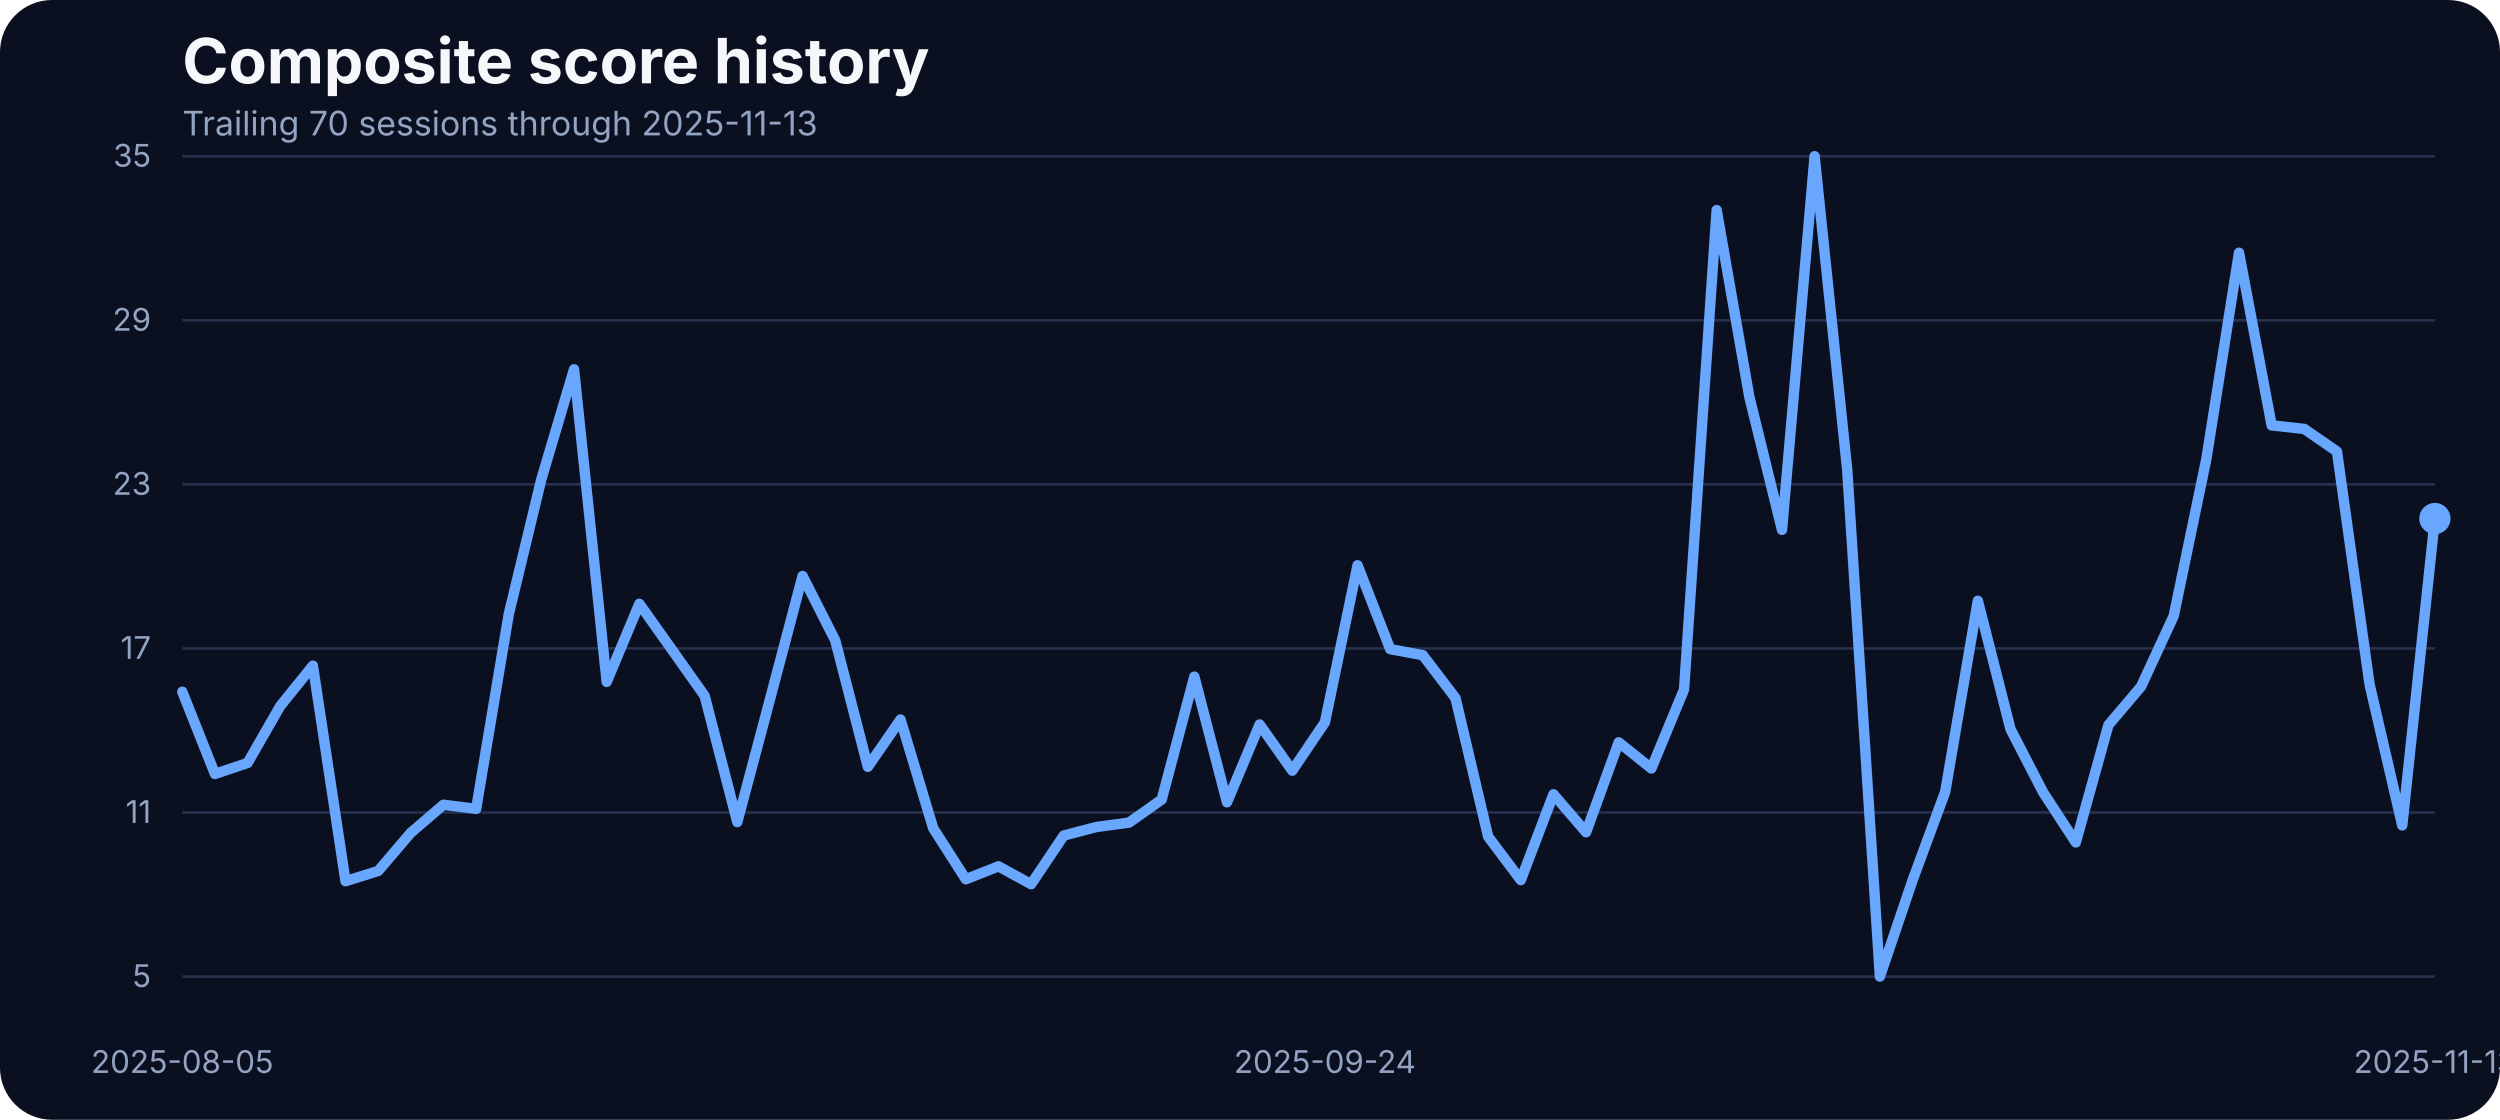
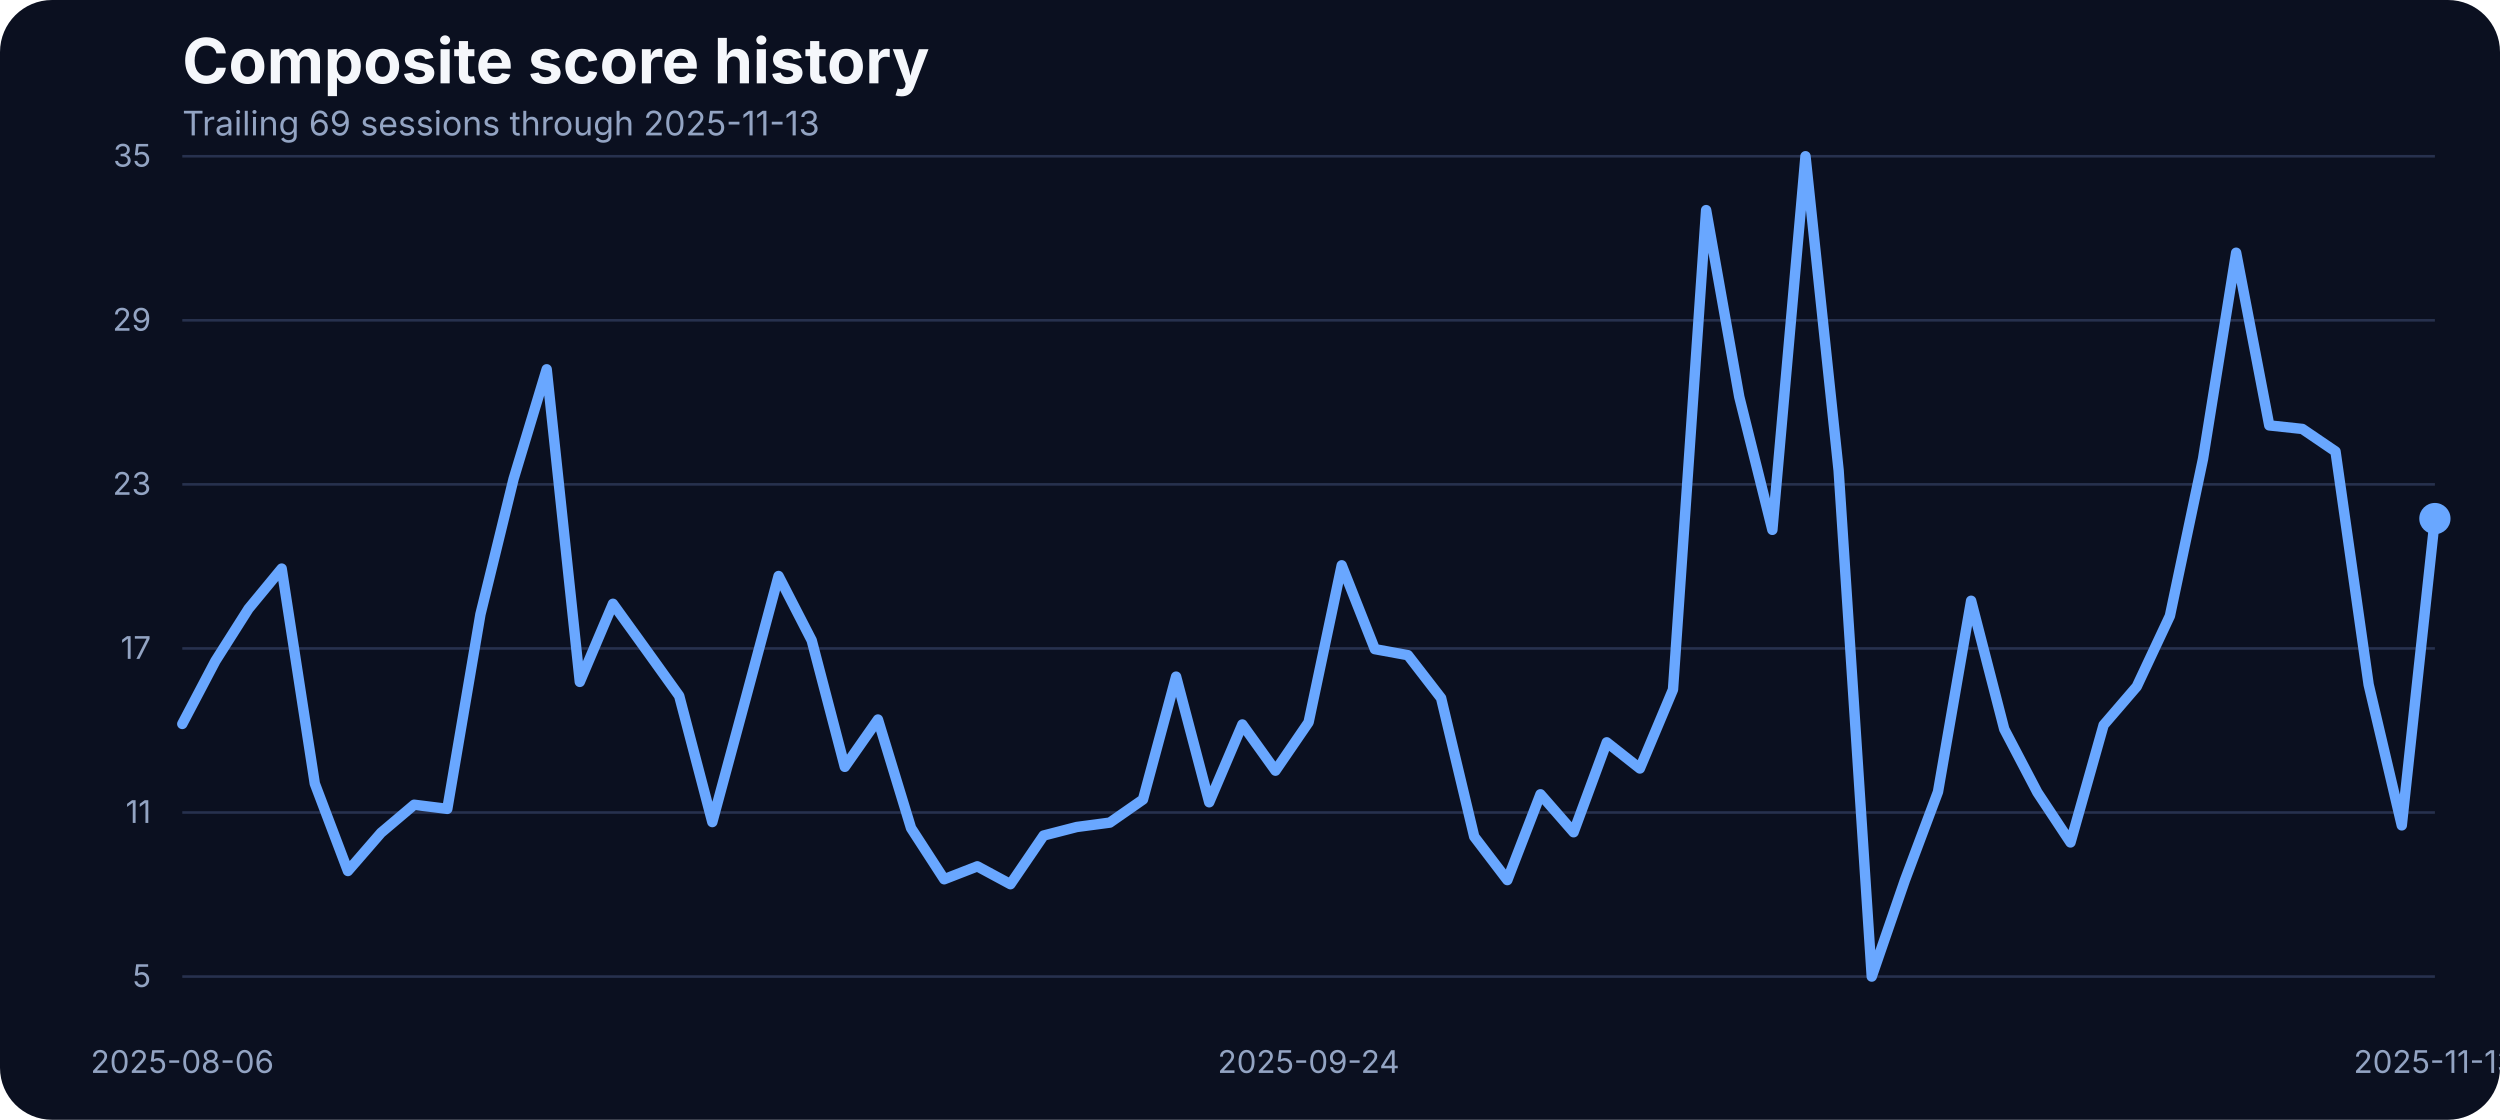
<svg xmlns="http://www.w3.org/2000/svg" width="960" height="430" viewBox="0 0 960 430" role="img" aria-label="Composite score history">
  <rect width="100%" height="100%" fill="#0b1020" rx="20" />
  <text x="70" y="32" fill="#f5f7fb" font-family="Inter, Arial, sans-serif" font-size="24" font-weight="700">Composite score history</text>
-   <text x="70" y="52" fill="#93a4c3" font-family="Inter, Arial, sans-serif" font-size="13">Trailing 70 sessions through 2025-11-13</text>
+   <text x="70" y="52" fill="#93a4c3" font-family="Inter, Arial, sans-serif" font-size="13">Trailing 69 sessions through 2025-11-13</text>
  <line x1="70" x2="935" y1="375.00" y2="375.00" stroke="#27314e" stroke-width="1" />
  <text x="58" y="379.00" text-anchor="end" fill="#93a4c3" font-family="Inter, Arial, sans-serif" font-size="12">5</text>
  <line x1="70" x2="935" y1="312.00" y2="312.00" stroke="#27314e" stroke-width="1" />
  <text x="58" y="316.00" text-anchor="end" fill="#93a4c3" font-family="Inter, Arial, sans-serif" font-size="12">11</text>
  <line x1="70" x2="935" y1="249.00" y2="249.00" stroke="#27314e" stroke-width="1" />
  <text x="58" y="253.00" text-anchor="end" fill="#93a4c3" font-family="Inter, Arial, sans-serif" font-size="12">17</text>
  <line x1="70" x2="935" y1="186.00" y2="186.00" stroke="#27314e" stroke-width="1" />
  <text x="58" y="190.00" text-anchor="end" fill="#93a4c3" font-family="Inter, Arial, sans-serif" font-size="12">23</text>
  <line x1="70" x2="935" y1="123.00" y2="123.00" stroke="#27314e" stroke-width="1" />
  <text x="58" y="127.00" text-anchor="end" fill="#93a4c3" font-family="Inter, Arial, sans-serif" font-size="12">29</text>
  <line x1="70" x2="935" y1="60.00" y2="60.00" stroke="#27314e" stroke-width="1" />
  <text x="58" y="64.00" text-anchor="end" fill="#93a4c3" font-family="Inter, Arial, sans-serif" font-size="12">35</text>
-   <text x="70.00" y="412" text-anchor="middle" fill="#93a4c3" font-family="Inter, Arial, sans-serif" font-size="12">2025-08-05</text>
-   <text x="508.77" y="412" text-anchor="middle" fill="#93a4c3" font-family="Inter, Arial, sans-serif" font-size="12">2025-09-24</text>
+   <text x="70.00" y="412" text-anchor="middle" fill="#93a4c3" font-family="Inter, Arial, sans-serif" font-size="12">2025-08-06</text>
+   <text x="502.50" y="412" text-anchor="middle" fill="#93a4c3" font-family="Inter, Arial, sans-serif" font-size="12">2025-09-24</text>
  <text x="935.00" y="412" text-anchor="middle" fill="#93a4c3" font-family="Inter, Arial, sans-serif" font-size="12">2025-11-13</text>
-   <path d="M 70.00 265.64 L 82.54 297.20 L 95.07 292.98 L 107.61 271.13 L 120.14 255.61 L 132.68 338.37 L 145.22 334.46 L 157.75 319.79 L 170.29 309.02 L 182.83 310.61 L 195.36 235.87 L 207.90 183.93 L 220.43 141.81 L 232.97 261.84 L 245.51 231.86 L 258.04 249.49 L 270.58 267.22 L 283.12 315.67 L 295.65 268.59 L 308.19 221.19 L 320.72 245.90 L 333.26 294.46 L 345.80 276.30 L 358.33 318.00 L 370.87 337.63 L 383.41 332.67 L 395.94 339.53 L 408.48 320.85 L 421.01 317.57 L 433.55 315.88 L 446.09 307.02 L 458.62 259.83 L 471.16 308.07 L 483.70 278.20 L 496.23 295.93 L 508.77 277.35 L 521.30 217.08 L 533.84 249.27 L 546.38 251.60 L 558.91 268.06 L 571.45 321.27 L 583.99 337.95 L 596.52 305.01 L 609.06 319.58 L 621.59 285.06 L 634.13 295.09 L 646.67 264.79 L 659.20 80.69 L 671.74 152.37 L 684.28 203.46 L 696.81 60.00 L 709.35 180.66 L 721.88 375.00 L 734.42 338.05 L 746.96 304.06 L 759.49 230.70 L 772.03 279.99 L 784.57 304.27 L 797.10 323.49 L 809.64 278.41 L 822.17 263.63 L 834.71 236.50 L 847.25 176.22 L 859.78 97.05 L 872.32 163.35 L 884.86 164.72 L 897.39 173.37 L 909.93 262.89 L 922.46 316.94 L 935.00 199.13" fill="none" stroke="#69a7ff" stroke-width="4" stroke-linecap="round" stroke-linejoin="round" />
+   <path d="M 70.00 277.99 L 82.72 253.81 L 95.44 233.76 L 108.16 218.34 L 120.88 300.89 L 133.60 334.46 L 146.32 319.79 L 159.04 309.02 L 171.76 310.61 L 184.49 235.87 L 197.21 183.93 L 209.93 141.81 L 222.65 261.84 L 235.37 231.86 L 248.09 249.49 L 260.81 267.22 L 273.53 315.67 L 286.25 268.59 L 298.97 221.19 L 311.69 245.90 L 324.41 294.46 L 337.13 276.30 L 349.85 318.00 L 362.57 337.63 L 375.29 332.67 L 388.01 339.53 L 400.74 320.85 L 413.46 317.57 L 426.18 315.88 L 438.90 307.02 L 451.62 259.83 L 464.34 308.07 L 477.06 278.20 L 489.78 295.93 L 502.50 277.35 L 515.22 217.08 L 527.94 249.27 L 540.66 251.60 L 553.38 268.06 L 566.10 321.27 L 578.82 337.95 L 591.54 305.01 L 604.26 319.58 L 616.99 285.06 L 629.71 295.09 L 642.43 264.79 L 655.15 80.69 L 667.87 152.37 L 680.59 203.46 L 693.31 60.00 L 706.03 180.66 L 718.75 375.00 L 731.47 338.05 L 744.19 304.06 L 756.91 230.70 L 769.63 279.99 L 782.35 304.27 L 795.07 323.49 L 807.79 278.41 L 820.51 263.63 L 833.24 236.50 L 845.96 176.22 L 858.68 97.05 L 871.40 163.35 L 884.12 164.72 L 896.84 173.37 L 909.56 262.89 L 922.28 316.94 L 935.00 199.13" fill="none" stroke="#69a7ff" stroke-width="4" stroke-linecap="round" stroke-linejoin="round" />
  <circle cx="935.00" cy="199.13" r="6" fill="#69a7ff" />
</svg>
